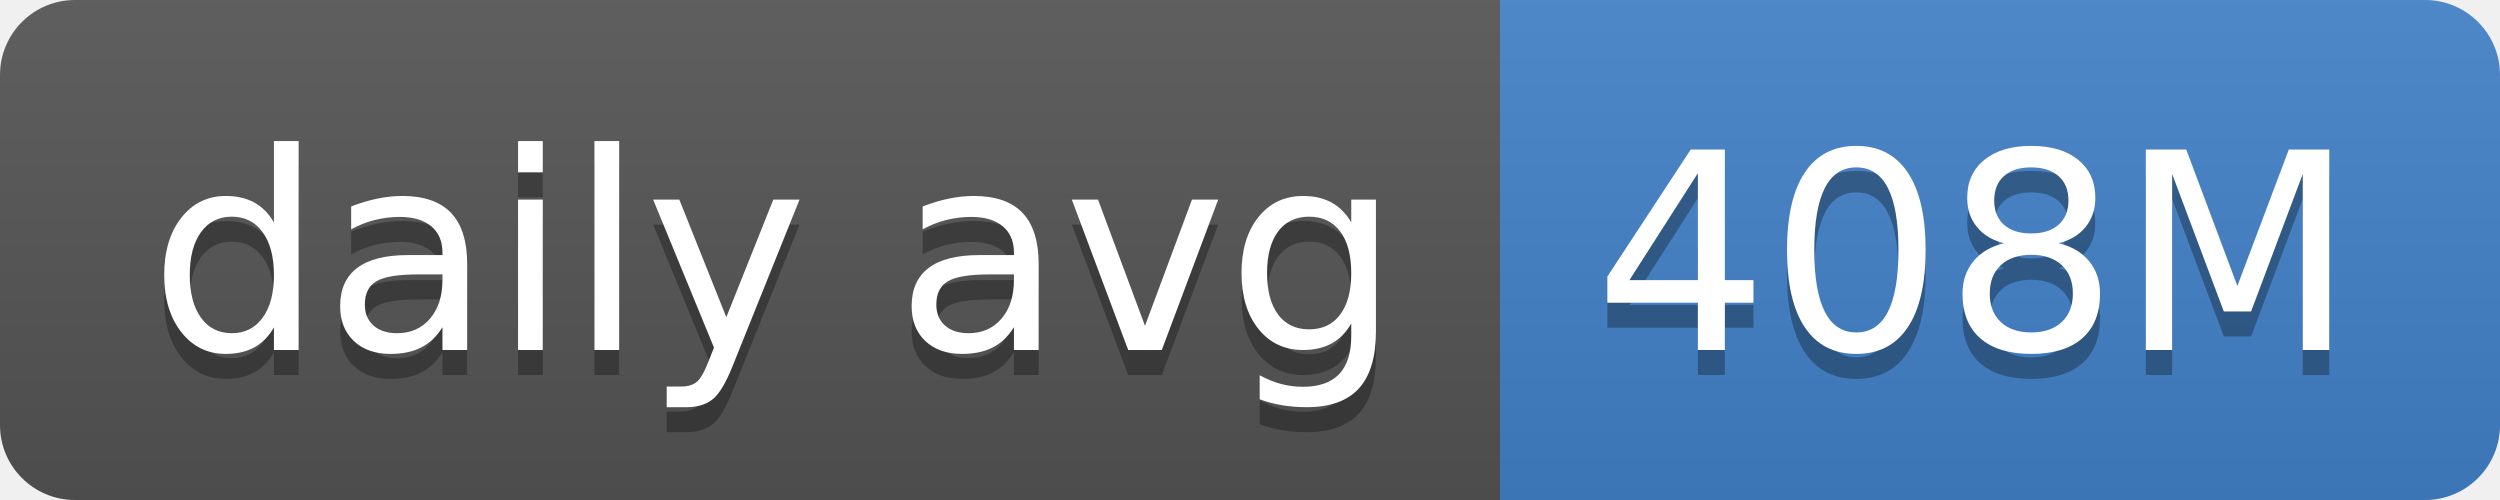
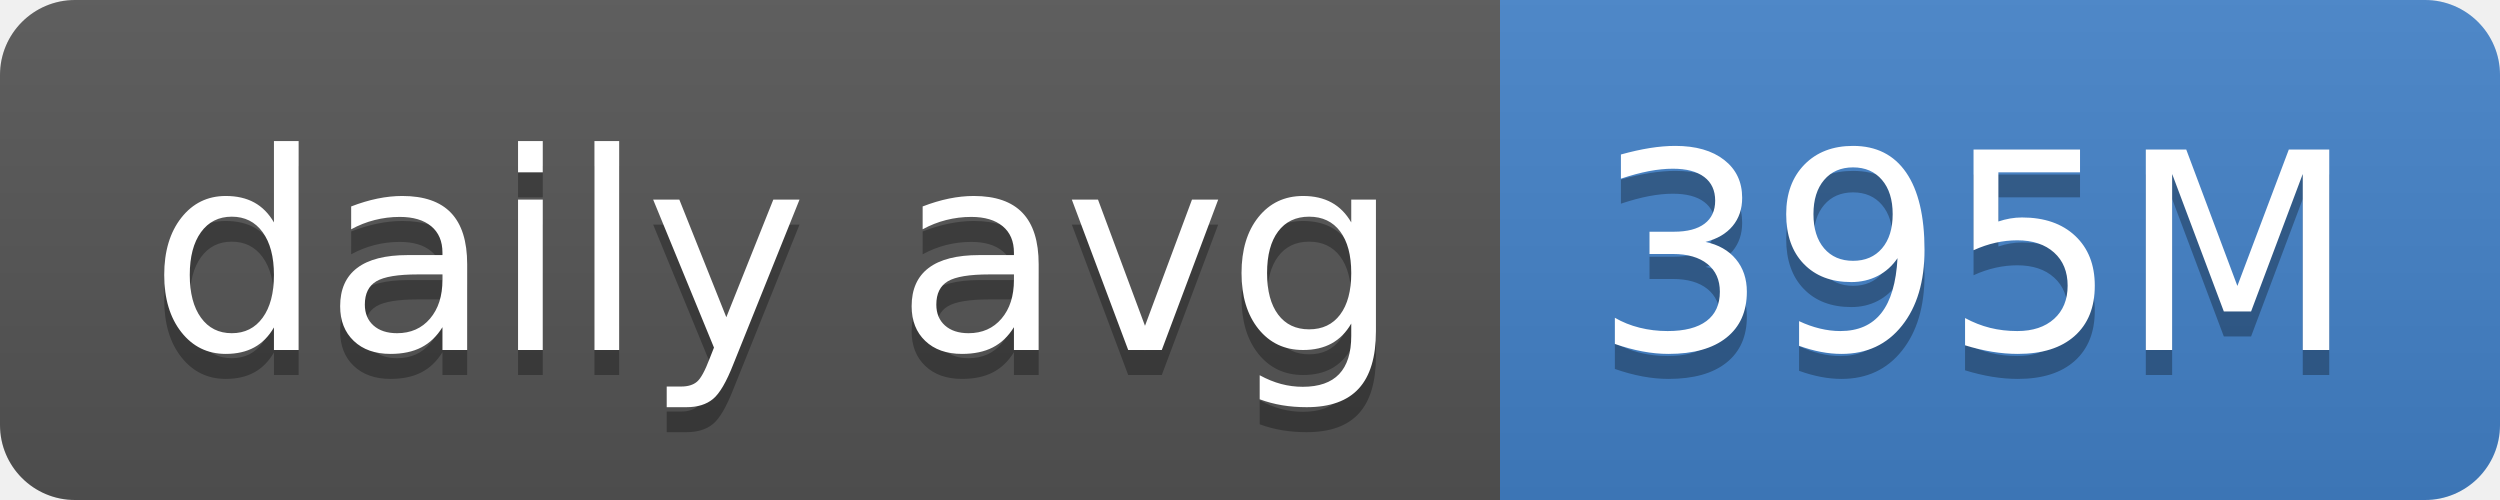
- <svg xmlns="http://www.w3.org/2000/svg" width="100" height="20" role="img" aria-label="daily avg: 408M">
+ <svg xmlns="http://www.w3.org/2000/svg" width="100" height="20" role="img" aria-label="daily avg: 395M">
  <linearGradient id="s" x2="0" y2="100%">
    <stop offset="0" stop-color="#bbb" stop-opacity=".1" />
    <stop offset="1" stop-opacity=".1" />
  </linearGradient>
  <clipPath id="r">
    <rect width="100" height="20" rx="3" fill="#fff" />
  </clipPath>
  <g clip-path="url(#r)">
    <rect width="60" height="20" fill="#555" />
    <rect x="60" width="40" height="20" fill="#4382c9" />
    <rect width="100" height="20" fill="url(#s)" />
  </g>
  <g fill="#fff" text-anchor="middle" font-family="Verdana,Geneva,DejaVu Sans,sans-serif" text-rendering="geometricPrecision" font-size="110">
    <text aria-hidden="true" x="310" y="150" fill="#010101" fill-opacity=".3" transform="scale(.1)" textLength="500">daily avg</text>
    <text x="310" y="140" transform="scale(.1)" fill="#fff" textLength="500">daily avg</text>
-     <text aria-hidden="true" x="790" y="150" fill="#010101" fill-opacity=".3" transform="scale(.1)" textLength="300">408M</text>
-     <text x="790" y="140" transform="scale(.1)" fill="#fff" textLength="300">408M</text>
+     <text aria-hidden="true" x="790" y="150" fill="#010101" fill-opacity=".3" transform="scale(.1)" textLength="300">395M</text>
+     <text x="790" y="140" transform="scale(.1)" fill="#fff" textLength="300">395M</text>
  </g>
</svg>
